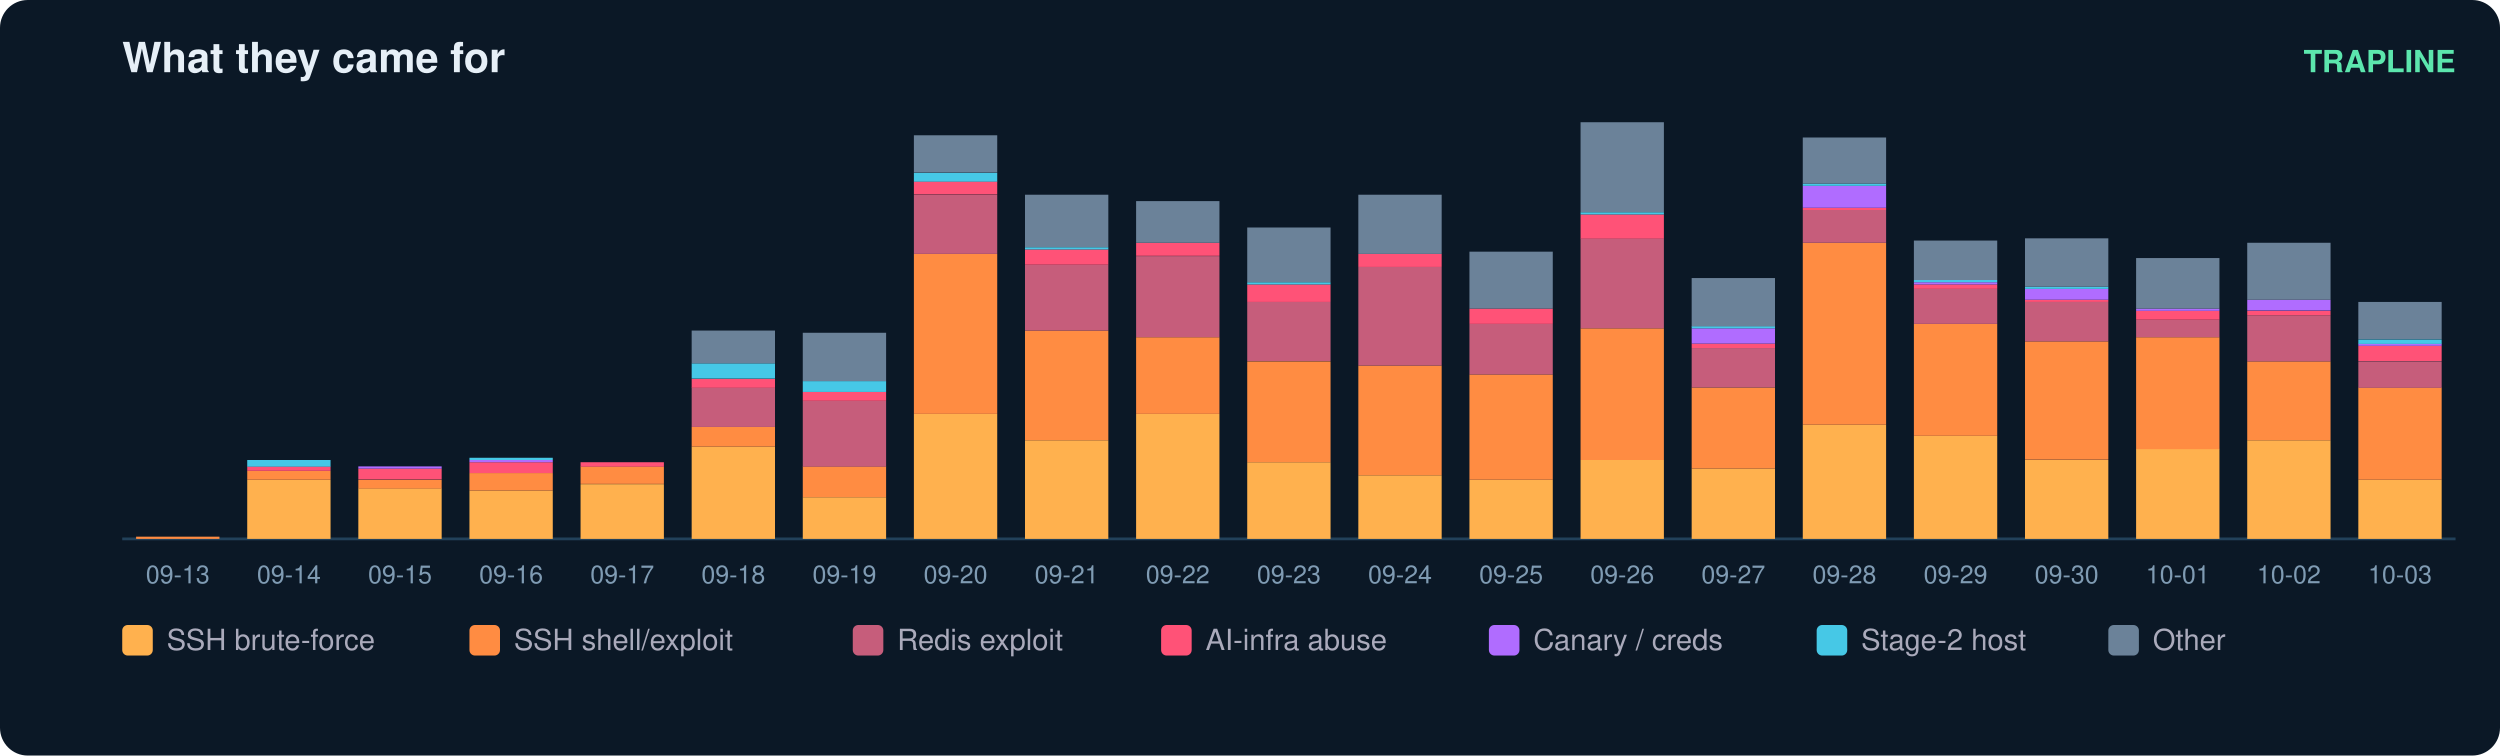
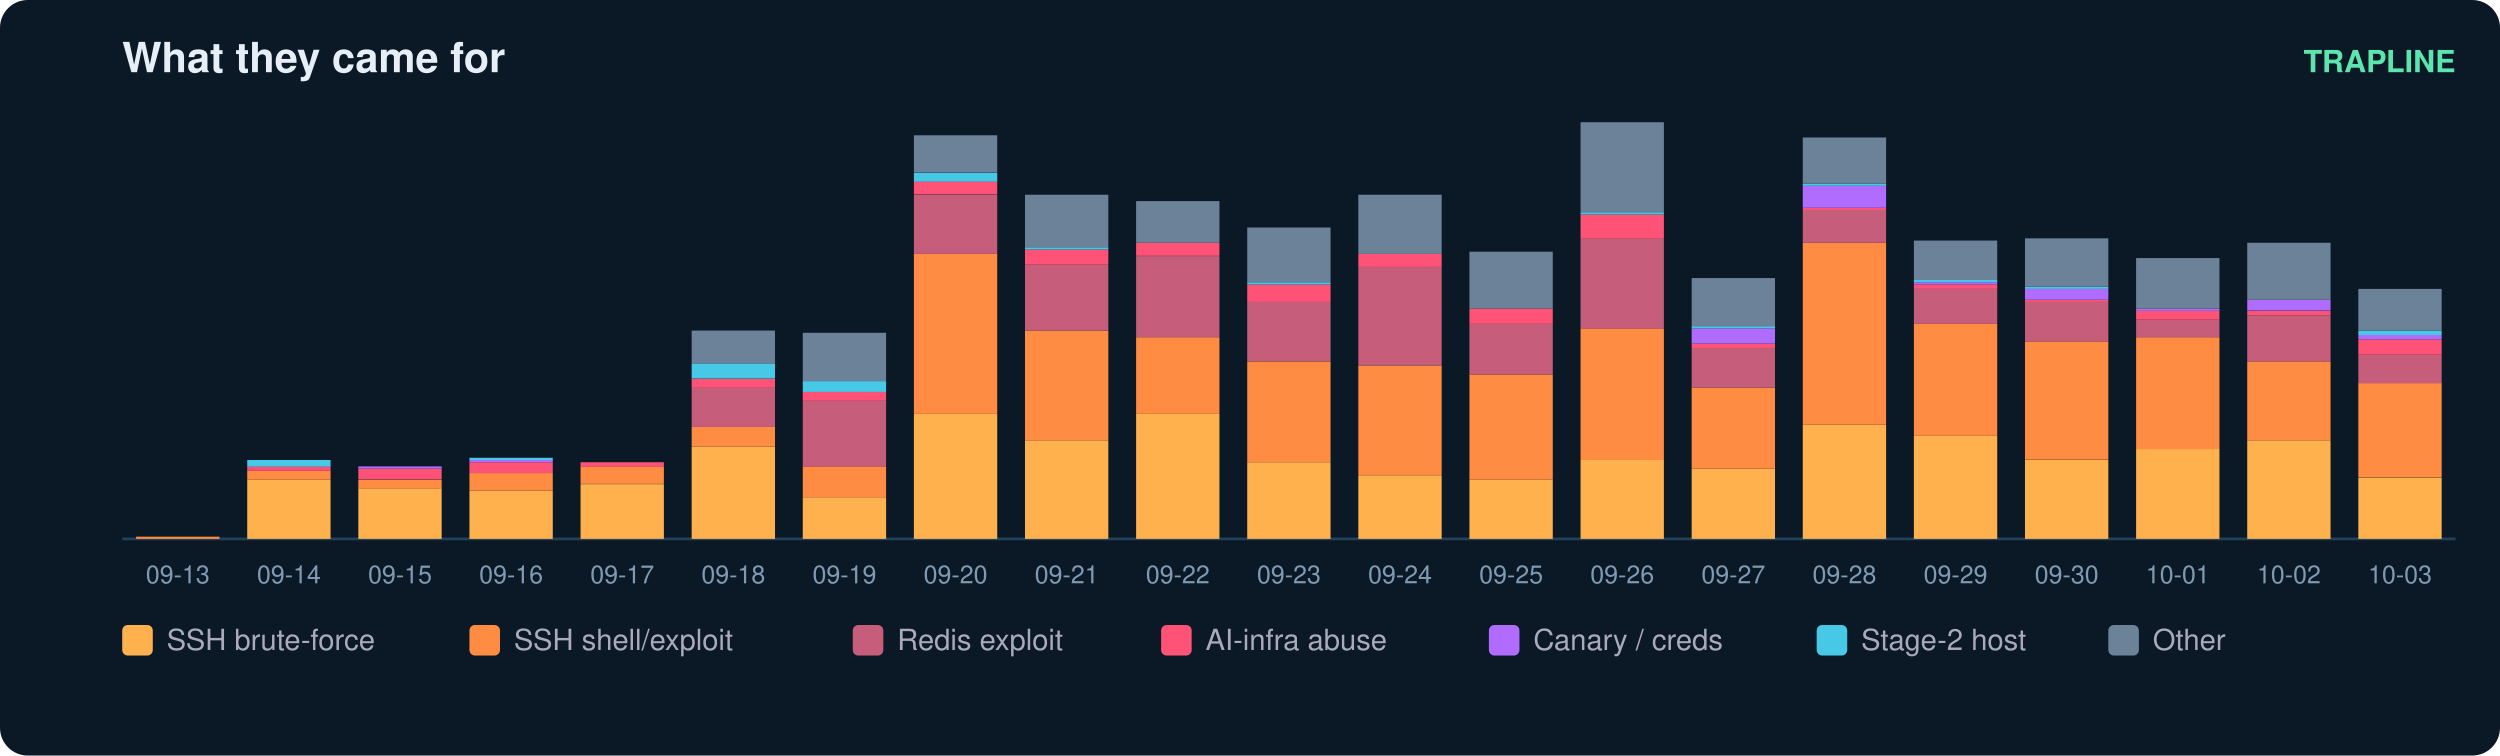
<svg xmlns="http://www.w3.org/2000/svg" width="900" height="272" viewBox="0 0 900 272" font-family="ui-sans-serif,Segoe UI,Helvetica,Arial">
  <rect width="900" height="272" rx="10" fill="#0b1826" />
  <text x="44" y="26" fill="#e6eff7" font-size="15" font-weight="700">What they came for</text>
  <text x="884" y="26" fill="#5ce6ad" font-size="11" text-anchor="end" font-weight="600">TRAPLINE</text>
  <line x1="44" y1="194" x2="884" y2="194" stroke="#22415a" />
  <rect x="49" y="193.2" width="30" height="0.8" fill="#ff8c42" />
  <text x="64.0" y="210.0" fill="#7f9bb3" font-size="9" text-anchor="middle">09-13</text>
  <rect x="89" y="172.7" width="30" height="21.3" fill="#ffb14e" />
  <rect x="89" y="169.5" width="30" height="3.2" fill="#ff8c42" />
  <rect x="89" y="167.9" width="30" height="1.6" fill="#ff5277" />
  <rect x="89" y="165.6" width="30" height="2.4" fill="#46c8e6" />
  <text x="104.0" y="210.0" fill="#7f9bb3" font-size="9" text-anchor="middle">09-14</text>
  <rect x="129" y="175.8" width="30" height="18.2" fill="#ffb14e" />
  <rect x="129" y="172.7" width="30" height="3.2" fill="#ff8c42" />
  <rect x="129" y="168.7" width="30" height="3.9" fill="#ff5277" />
  <rect x="129" y="167.9" width="30" height="0.8" fill="#b06cff" />
  <text x="144.0" y="210.0" fill="#7f9bb3" font-size="9" text-anchor="middle">09-15</text>
  <rect x="169" y="176.6" width="30" height="17.4" fill="#ffb14e" />
  <rect x="169" y="170.3" width="30" height="6.3" fill="#ff8c42" />
  <rect x="169" y="166.4" width="30" height="3.9" fill="#ff5277" />
  <rect x="169" y="165.6" width="30" height="0.8" fill="#b06cff" />
  <rect x="169" y="164.8" width="30" height="0.8" fill="#46c8e6" />
  <text x="184.0" y="210.0" fill="#7f9bb3" font-size="9" text-anchor="middle">09-16</text>
  <rect x="209" y="174.3" width="30" height="19.7" fill="#ffb14e" />
  <rect x="209" y="167.9" width="30" height="6.3" fill="#ff8c42" />
  <rect x="209" y="166.4" width="30" height="1.6" fill="#ff5277" />
  <text x="224.0" y="210.0" fill="#7f9bb3" font-size="9" text-anchor="middle">09-17</text>
  <rect x="249" y="160.8" width="30" height="33.2" fill="#ffb14e" />
  <rect x="249" y="153.7" width="30" height="7.1" fill="#ff8c42" />
  <rect x="249" y="139.5" width="30" height="14.2" fill="#c65d7b" />
  <rect x="249" y="136.4" width="30" height="3.2" fill="#ff5277" />
  <rect x="249" y="130.8" width="30" height="5.5" fill="#46c8e6" />
  <rect x="249" y="119.0" width="30" height="11.8" fill="#6b8299" />
  <text x="264.0" y="210.0" fill="#7f9bb3" font-size="9" text-anchor="middle">09-18</text>
  <rect x="289" y="179.0" width="30" height="15.0" fill="#ffb14e" />
  <rect x="289" y="167.9" width="30" height="11.1" fill="#ff8c42" />
  <rect x="289" y="144.3" width="30" height="23.7" fill="#c65d7b" />
  <rect x="289" y="141.1" width="30" height="3.2" fill="#ff5277" />
  <rect x="289" y="137.2" width="30" height="3.9" fill="#46c8e6" />
  <rect x="289" y="119.8" width="30" height="17.4" fill="#6b8299" />
  <text x="304.0" y="210.0" fill="#7f9bb3" font-size="9" text-anchor="middle">09-19</text>
  <rect x="329" y="149.0" width="30" height="45.0" fill="#ffb14e" />
  <rect x="329" y="91.4" width="30" height="57.6" fill="#ff8c42" />
  <rect x="329" y="70.1" width="30" height="21.3" fill="#c65d7b" />
  <rect x="329" y="65.3" width="30" height="4.7" fill="#ff5277" />
  <rect x="329" y="62.2" width="30" height="3.2" fill="#46c8e6" />
  <rect x="329" y="48.7" width="30" height="13.4" fill="#6b8299" />
  <text x="344.0" y="210.0" fill="#7f9bb3" font-size="9" text-anchor="middle">09-20</text>
  <rect x="369" y="158.5" width="30" height="35.5" fill="#ffb14e" />
  <rect x="369" y="119.0" width="30" height="39.5" fill="#ff8c42" />
  <rect x="369" y="95.3" width="30" height="23.7" fill="#c65d7b" />
  <rect x="369" y="89.8" width="30" height="5.5" fill="#ff5277" />
  <rect x="369" y="89.0" width="30" height="0.8" fill="#46c8e6" />
  <rect x="369" y="70.1" width="30" height="18.9" fill="#6b8299" />
  <text x="384.0" y="210.0" fill="#7f9bb3" font-size="9" text-anchor="middle">09-21</text>
  <rect x="409" y="149.0" width="30" height="45.0" fill="#ffb14e" />
  <rect x="409" y="121.4" width="30" height="27.6" fill="#ff8c42" />
  <rect x="409" y="92.2" width="30" height="29.2" fill="#c65d7b" />
  <rect x="409" y="87.4" width="30" height="4.7" fill="#ff5277" />
  <rect x="409" y="72.4" width="30" height="15.0" fill="#6b8299" />
  <text x="424.0" y="210.0" fill="#7f9bb3" font-size="9" text-anchor="middle">09-22</text>
  <rect x="449" y="166.4" width="30" height="27.6" fill="#ffb14e" />
  <rect x="449" y="130.1" width="30" height="36.3" fill="#ff8c42" />
  <rect x="449" y="108.7" width="30" height="21.3" fill="#c65d7b" />
  <rect x="449" y="102.4" width="30" height="6.3" fill="#ff5277" />
  <rect x="449" y="101.6" width="30" height="0.8" fill="#46c8e6" />
  <rect x="449" y="81.9" width="30" height="19.7" fill="#6b8299" />
  <text x="464.0" y="210.0" fill="#7f9bb3" font-size="9" text-anchor="middle">09-23</text>
  <rect x="489" y="171.1" width="30" height="22.9" fill="#ffb14e" />
  <rect x="489" y="131.6" width="30" height="39.5" fill="#ff8c42" />
  <rect x="489" y="96.1" width="30" height="35.5" fill="#c65d7b" />
  <rect x="489" y="91.4" width="30" height="4.7" fill="#ff5277" />
  <rect x="489" y="70.1" width="30" height="21.3" fill="#6b8299" />
  <text x="504.0" y="210.0" fill="#7f9bb3" font-size="9" text-anchor="middle">09-24</text>
  <rect x="529" y="172.7" width="30" height="21.3" fill="#ffb14e" />
  <rect x="529" y="134.8" width="30" height="37.9" fill="#ff8c42" />
  <rect x="529" y="116.6" width="30" height="18.2" fill="#c65d7b" />
  <rect x="529" y="111.1" width="30" height="5.5" fill="#ff5277" />
  <rect x="529" y="90.6" width="30" height="20.5" fill="#6b8299" />
  <text x="544.0" y="210.0" fill="#7f9bb3" font-size="9" text-anchor="middle">09-25</text>
  <rect x="569" y="165.6" width="30" height="28.4" fill="#ffb14e" />
  <rect x="569" y="118.2" width="30" height="47.4" fill="#ff8c42" />
  <rect x="569" y="85.8" width="30" height="32.4" fill="#c65d7b" />
  <rect x="569" y="77.2" width="30" height="8.7" fill="#ff5277" />
  <rect x="569" y="76.4" width="30" height="0.8" fill="#46c8e6" />
  <rect x="569" y="44.0" width="30" height="32.4" fill="#6b8299" />
  <text x="584.0" y="210.0" fill="#7f9bb3" font-size="9" text-anchor="middle">09-26</text>
  <rect x="609" y="168.7" width="30" height="25.3" fill="#ffb14e" />
  <rect x="609" y="139.5" width="30" height="29.2" fill="#ff8c42" />
  <rect x="609" y="125.3" width="30" height="14.2" fill="#c65d7b" />
  <rect x="609" y="123.7" width="30" height="1.6" fill="#ff5277" />
  <rect x="609" y="118.2" width="30" height="5.5" fill="#b06cff" />
  <rect x="609" y="117.4" width="30" height="0.8" fill="#46c8e6" />
  <rect x="609" y="100.1" width="30" height="17.4" fill="#6b8299" />
  <text x="624.0" y="210.0" fill="#7f9bb3" font-size="9" text-anchor="middle">09-27</text>
  <rect x="649" y="152.9" width="30" height="41.1" fill="#ffb14e" />
  <rect x="649" y="87.4" width="30" height="65.5" fill="#ff8c42" />
  <rect x="649" y="75.6" width="30" height="11.8" fill="#c65d7b" />
  <rect x="649" y="74.8" width="30" height="0.8" fill="#ff5277" />
  <rect x="649" y="66.9" width="30" height="7.9" fill="#b06cff" />
  <rect x="649" y="66.1" width="30" height="0.8" fill="#46c8e6" />
  <rect x="649" y="49.5" width="30" height="16.6" fill="#6b8299" />
  <text x="664.0" y="210.0" fill="#7f9bb3" font-size="9" text-anchor="middle">09-28</text>
  <rect x="689" y="156.9" width="30" height="37.1" fill="#ffb14e" />
  <rect x="689" y="116.6" width="30" height="40.3" fill="#ff8c42" />
  <rect x="689" y="104.0" width="30" height="12.6" fill="#c65d7b" />
  <rect x="689" y="102.4" width="30" height="1.6" fill="#ff5277" />
  <rect x="689" y="101.6" width="30" height="0.8" fill="#b06cff" />
  <rect x="689" y="100.8" width="30" height="0.8" fill="#46c8e6" />
  <rect x="689" y="86.6" width="30" height="14.2" fill="#6b8299" />
  <text x="704.0" y="210.0" fill="#7f9bb3" font-size="9" text-anchor="middle">09-29</text>
  <rect x="729" y="165.6" width="30" height="28.4" fill="#ffb14e" />
  <rect x="729" y="122.9" width="30" height="42.6" fill="#ff8c42" />
  <rect x="729" y="108.7" width="30" height="14.2" fill="#c65d7b" />
  <rect x="729" y="107.9" width="30" height="0.8" fill="#ff5277" />
  <rect x="729" y="104.0" width="30" height="3.9" fill="#b06cff" />
  <rect x="729" y="103.2" width="30" height="0.8" fill="#46c8e6" />
  <rect x="729" y="85.8" width="30" height="17.4" fill="#6b8299" />
  <text x="744.0" y="210.0" fill="#7f9bb3" font-size="9" text-anchor="middle">09-30</text>
  <rect x="769" y="161.6" width="30" height="32.4" fill="#ffb14e" />
  <rect x="769" y="121.4" width="30" height="40.3" fill="#ff8c42" />
  <rect x="769" y="115.1" width="30" height="6.3" fill="#c65d7b" />
  <rect x="769" y="111.9" width="30" height="3.2" fill="#ff5277" />
  <rect x="769" y="111.1" width="30" height="0.8" fill="#b06cff" />
  <rect x="769" y="92.9" width="30" height="18.2" fill="#6b8299" />
  <text x="784.0" y="210.0" fill="#7f9bb3" font-size="9" text-anchor="middle">10-01</text>
  <rect x="809" y="158.5" width="30" height="35.5" fill="#ffb14e" />
  <rect x="809" y="130.1" width="30" height="28.4" fill="#ff8c42" />
  <rect x="809" y="113.5" width="30" height="16.6" fill="#c65d7b" />
  <rect x="809" y="111.9" width="30" height="1.6" fill="#ff5277" />
  <rect x="809" y="107.9" width="30" height="3.9" fill="#b06cff" />
  <rect x="809" y="87.4" width="30" height="20.5" fill="#6b8299" />
  <text x="824.0" y="210.0" fill="#7f9bb3" font-size="9" text-anchor="middle">10-02</text>
-   <rect x="849" y="172.7" width="30" height="21.3" fill="#ffb14e" />
-   <rect x="849" y="139.5" width="30" height="33.2" fill="#ff8c42" />
-   <rect x="849" y="130.1" width="30" height="9.5" fill="#c65d7b" />
-   <rect x="849" y="124.5" width="30" height="5.5" fill="#ff5277" />
-   <rect x="849" y="123.7" width="30" height="0.8" fill="#b06cff" />
-   <rect x="849" y="122.2" width="30" height="1.6" fill="#46c8e6" />
-   <rect x="849" y="108.7" width="30" height="13.4" fill="#6b8299" />
+   <rect x="849" y="171.9" width="30" height="22.1" fill="#ffb14e" />
+   <rect x="849" y="137.9" width="30" height="33.9" fill="#ff8c42" />
+   <rect x="849" y="127.7" width="30" height="10.3" fill="#c65d7b" />
+   <rect x="849" y="122.2" width="30" height="5.5" fill="#ff5277" />
+   <rect x="849" y="120.6" width="30" height="1.6" fill="#b06cff" />
+   <rect x="849" y="119.0" width="30" height="1.6" fill="#46c8e6" />
+   <rect x="849" y="104.0" width="30" height="15.0" fill="#6b8299" />
  <text x="864.0" y="210.0" fill="#7f9bb3" font-size="9" text-anchor="middle">10-03</text>
  <rect x="44" y="225" width="11" height="11" rx="2" fill="#ffb14e" />
  <text x="60" y="234" fill="#aab" font-size="10.5">SSH brute-force</text>
  <rect x="169" y="225" width="11" height="11" rx="2" fill="#ff8c42" />
  <text x="185" y="234" fill="#aab" font-size="10.5">SSH shell/exploit</text>
  <rect x="307" y="225" width="11" height="11" rx="2" fill="#c65d7b" />
  <text x="323" y="234" fill="#aab" font-size="10.5">Redis exploit</text>
  <rect x="418" y="225" width="11" height="11" rx="2" fill="#ff5277" />
  <text x="434" y="234" fill="#aab" font-size="10.5">AI-infra abuse</text>
  <rect x="536" y="225" width="11" height="11" rx="2" fill="#b06cff" />
  <text x="552" y="234" fill="#aab" font-size="10.5">Canary / creds</text>
  <rect x="654" y="225" width="11" height="11" rx="2" fill="#46c8e6" />
  <text x="670" y="234" fill="#aab" font-size="10.5">Stage-2 host</text>
  <rect x="759" y="225" width="11" height="11" rx="2" fill="#6b8299" />
  <text x="775" y="234" fill="#aab" font-size="10.5">Other</text>
</svg>
